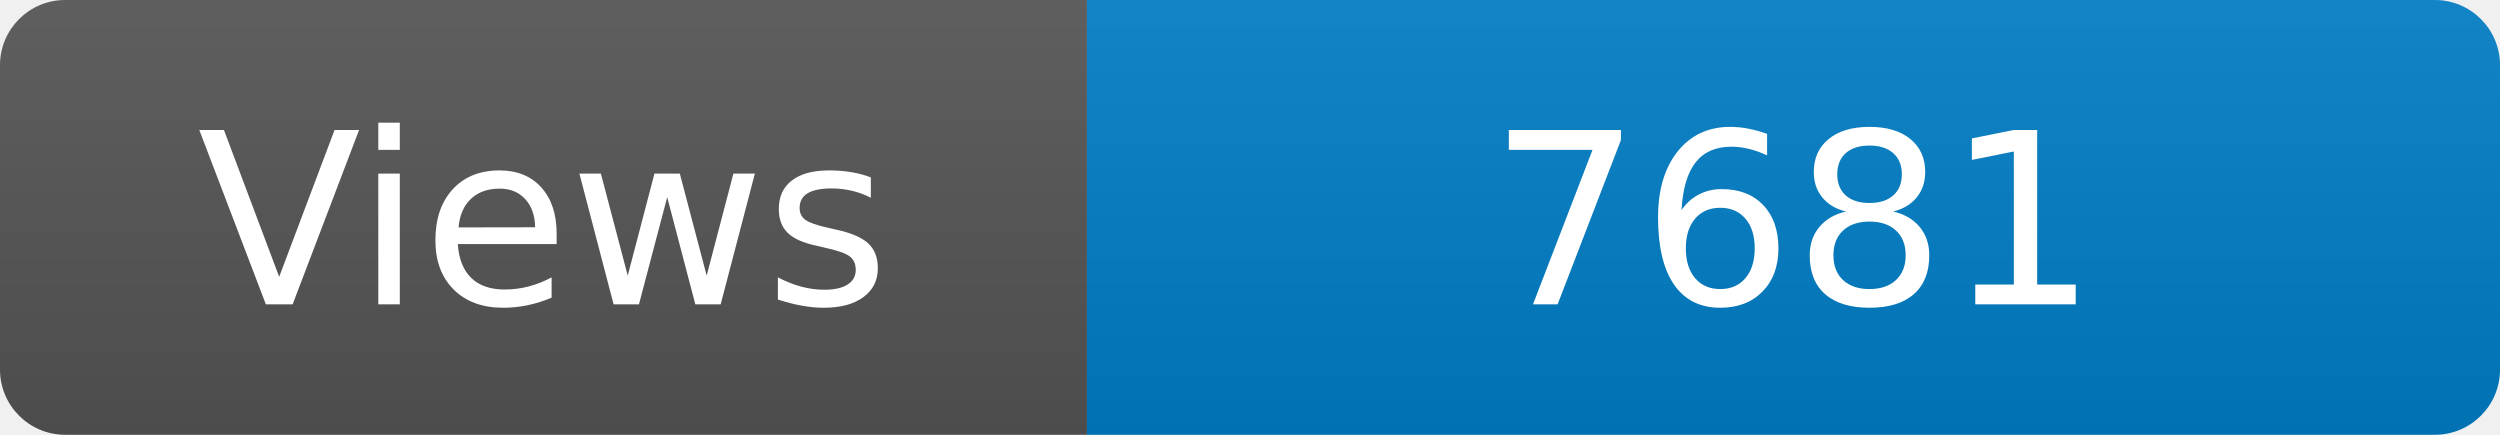
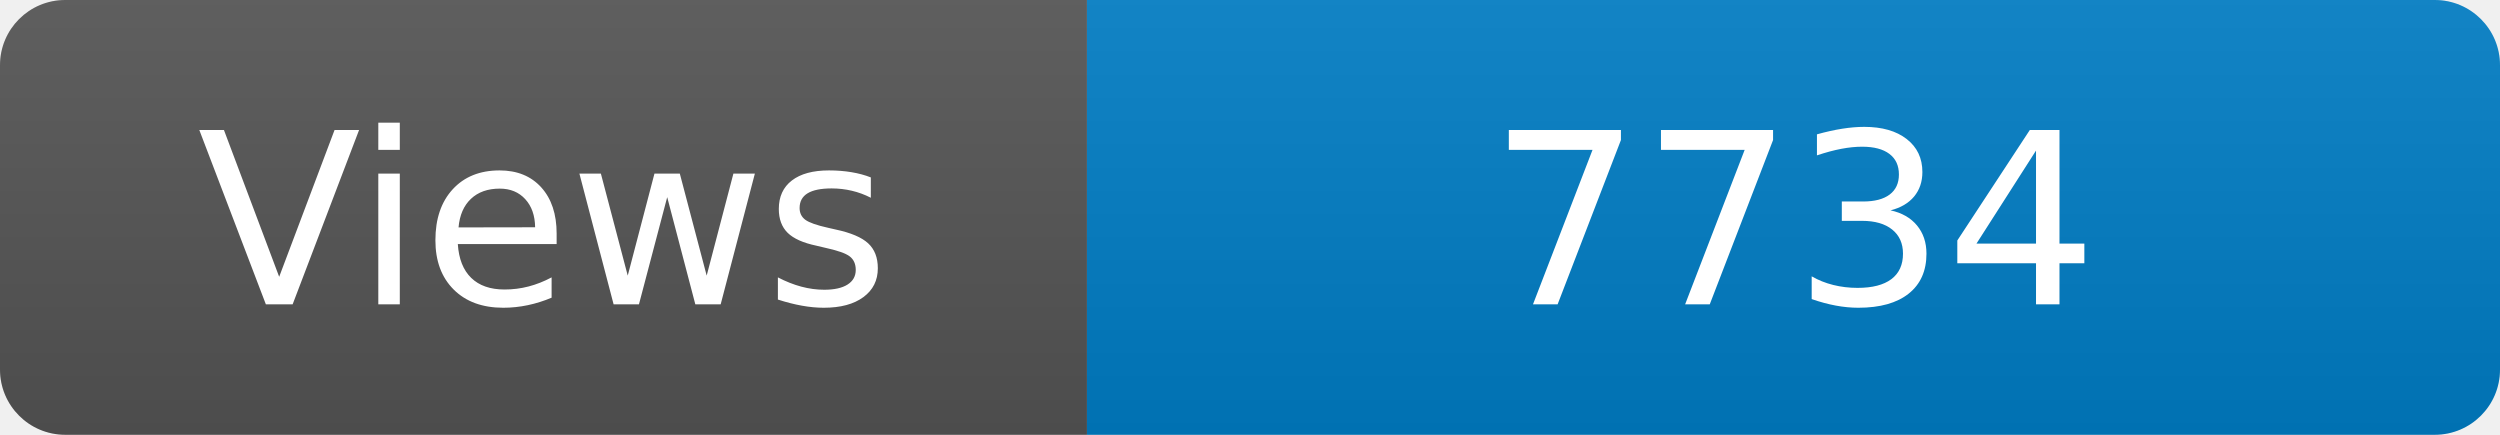
<svg xmlns="http://www.w3.org/2000/svg" width="115" height="20" role="img" aria-label="Maintained?: yes">
  <linearGradient id="s" x2="0" y2="100%">
    <stop offset="0" stop-color="#bbb" stop-opacity=".1" />
    <stop offset="1" stop-opacity=".1" />
  </linearGradient>
  <clipPath id="r">
    <rect width="115" height="20" rx="3" fill="#fff" />
  </clipPath>
  <g clip-path="url(#r)">
    <rect width="50" height="20" fill="#555" />
    <rect x="50" width="160" height="20" fill="#007ec6" />
    <rect width="115" height="20" fill="url(#s)" />
  </g>
  <g fill="#fff" text-anchor="middle" font-family="Verdana,Geneva,DejaVu Sans,sans-serif" font-size="110">
    <text x="250" y="140" transform="scale(.1)" fill="#fff">Views</text>
-     <text x="825" y="140" transform="scale(.1)" fill="#fff">7681</text>
+     <text x="825" y="140" transform="scale(.1)" fill="#fff">7734</text>
  </g>
</svg>
